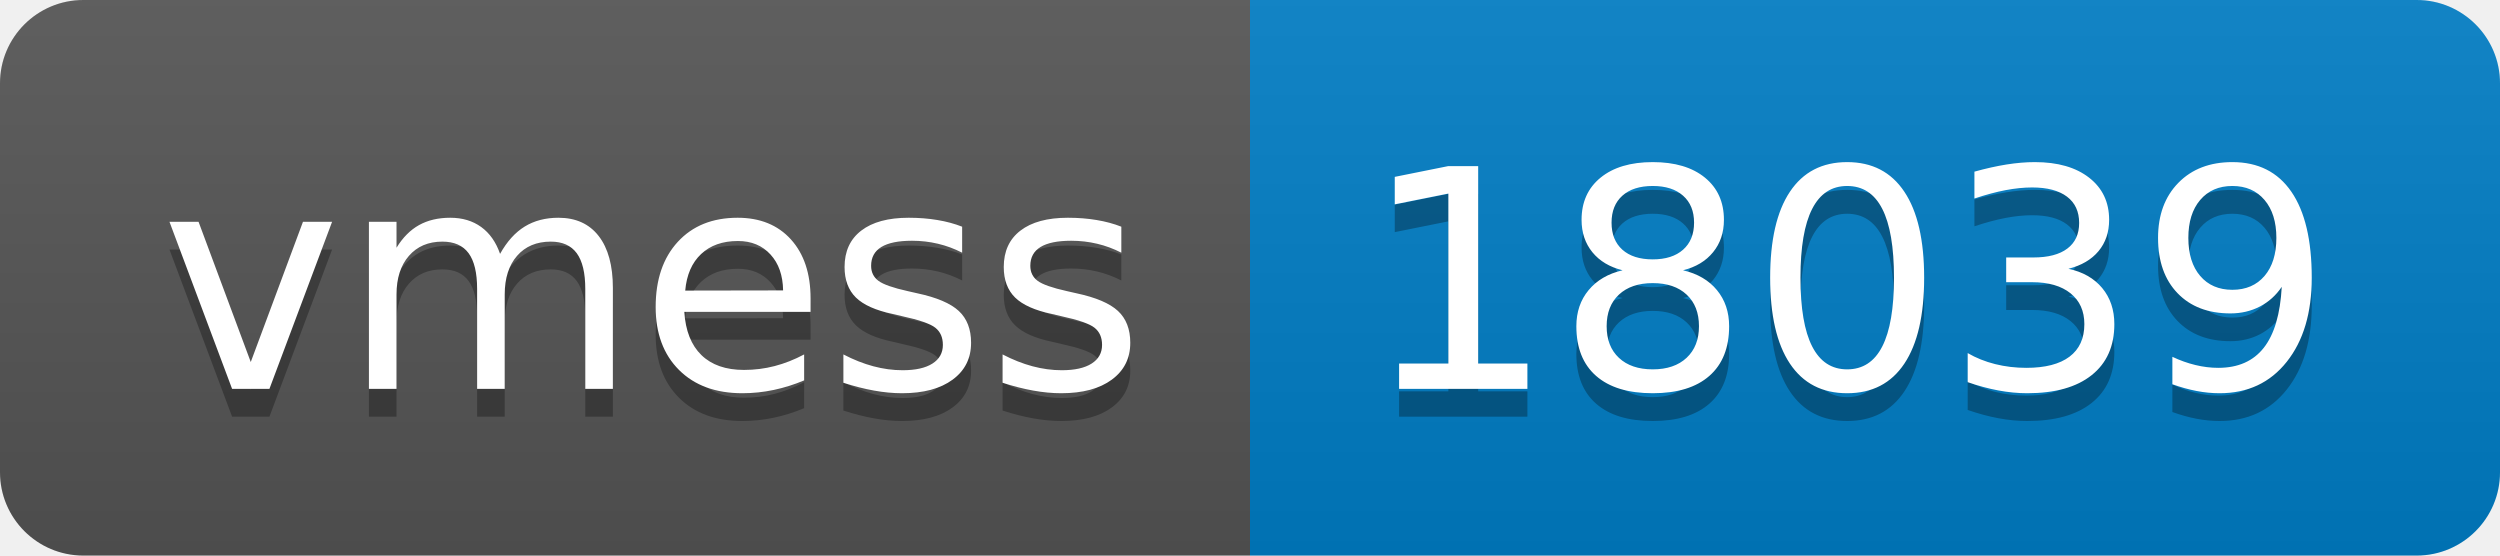
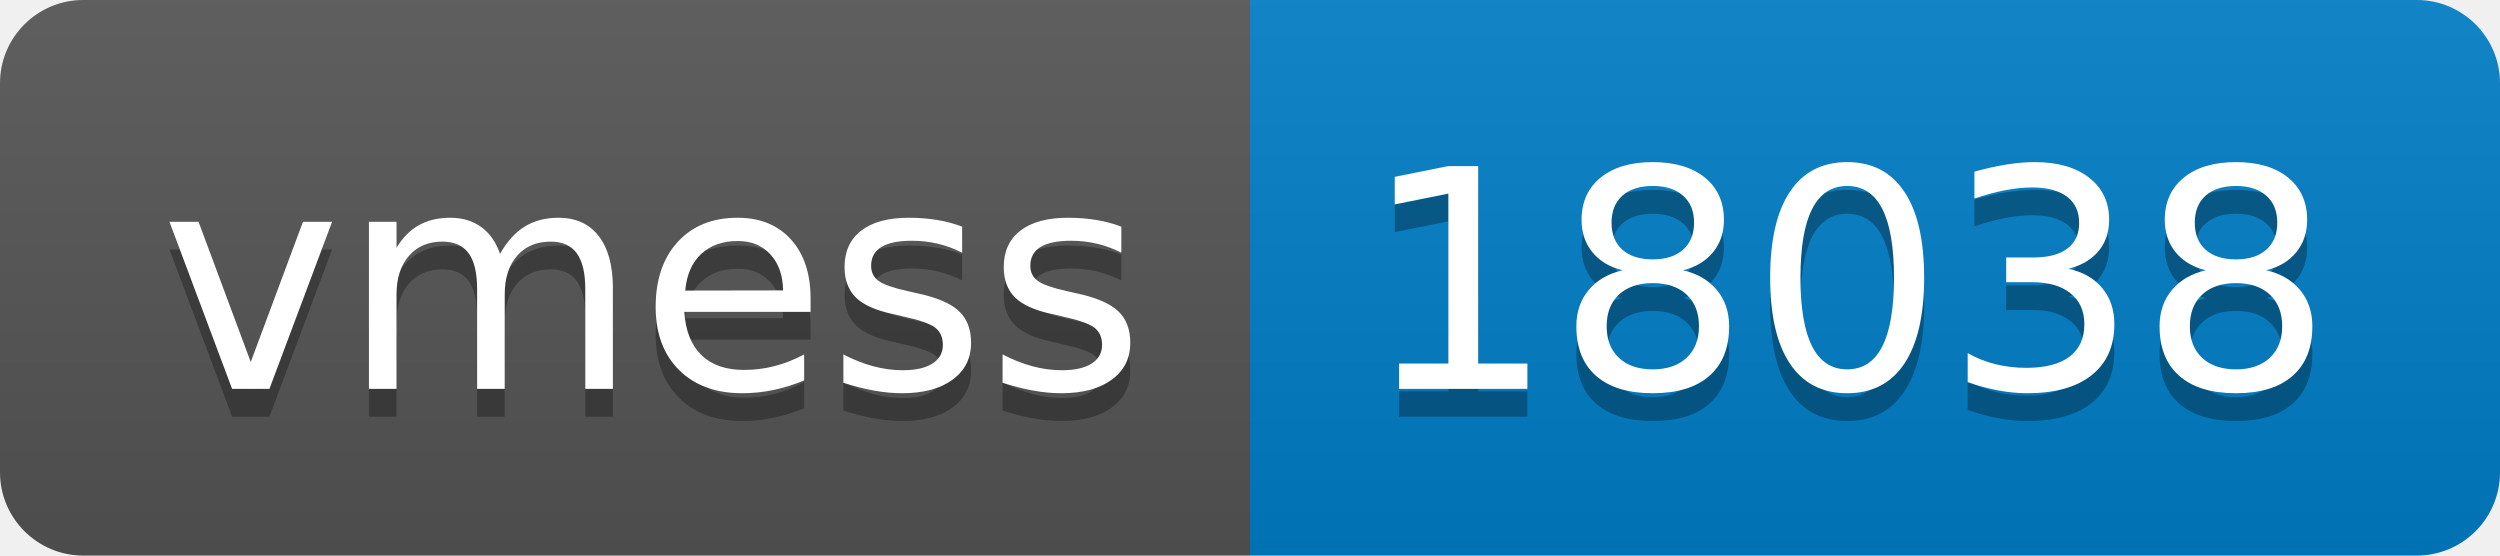
- <svg xmlns="http://www.w3.org/2000/svg" width="90" height="20" role="img" aria-label="vmess: 18039">
+ <svg xmlns="http://www.w3.org/2000/svg" width="90" height="20" role="img" aria-label="vmess: 18038">
  <linearGradient id="s" x2="0" y2="100%">
    <stop offset="0" stop-color="#bbb" stop-opacity=".1" />
    <stop offset="1" stop-opacity=".1" />
  </linearGradient>
  <clipPath id="r">
    <rect width="90" height="20" rx="3" fill="#fff" />
  </clipPath>
  <g clip-path="url(#r)">
    <rect width="45" height="20" fill="#555" />
    <rect x="45" width="45" height="20" fill="#007ec6" />
    <rect width="90" height="20" fill="url(#s)" />
  </g>
  <g fill="#fff" text-anchor="middle" font-family="Verdana,Geneva,DejaVu Sans,sans-serif" text-rendering="geometricPrecision" font-size="110">
    <text aria-hidden="true" x="235" y="150" fill="#010101" fill-opacity=".3" transform="scale(.1)" textLength="350">vmess</text>
    <text x="235" y="140" transform="scale(.1)" fill="#fff" textLength="350">vmess</text>
-     <text aria-hidden="true" x="665" y="150" fill="#010101" fill-opacity=".3" transform="scale(.1)" textLength="350">18039</text>
-     <text x="665" y="140" transform="scale(.1)" fill="#fff" textLength="350">18039</text>
+     <text aria-hidden="true" x="665" y="150" fill="#010101" fill-opacity=".3" transform="scale(.1)" textLength="350">18038</text>
+     <text x="665" y="140" transform="scale(.1)" fill="#fff" textLength="350">18038</text>
  </g>
</svg>
